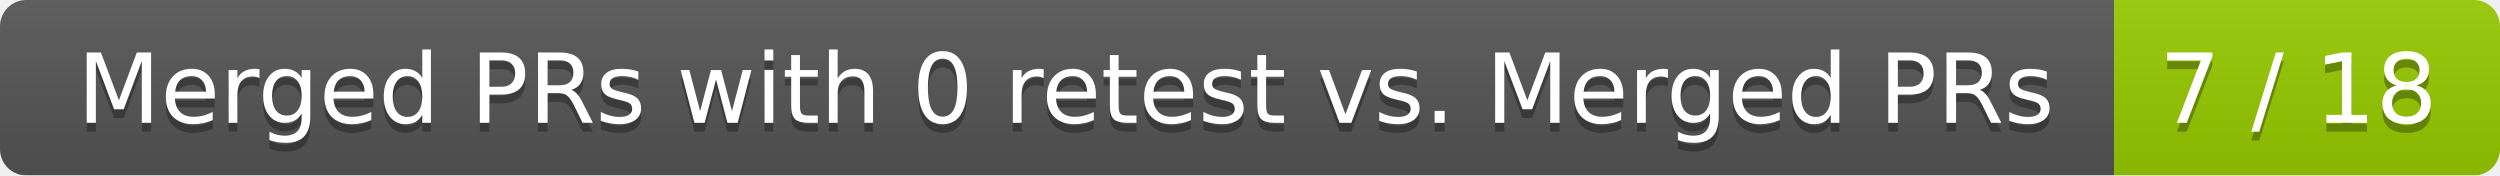
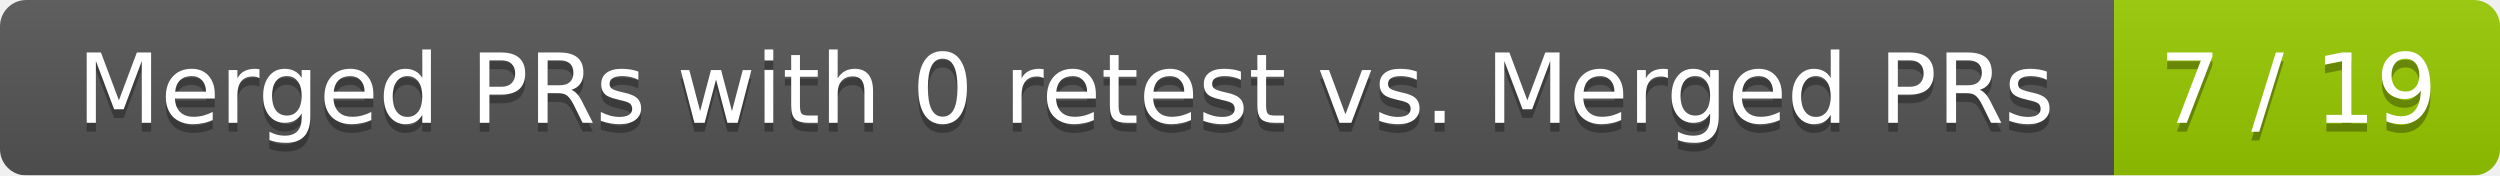
<svg xmlns="http://www.w3.org/2000/svg" width="285" height="20">
  <linearGradient id="smooth" x2="0" y2="100%">
    <stop offset="0" stop-color="#bbb" stop-opacity=".1" />
    <stop offset="1" stop-opacity=".1" />
  </linearGradient>
  <mask id="round">
    <rect width="285" height="20" rx="3" fill="#fff" />
  </mask>
  <g mask="url(#round)">
    <rect width="241" height="20" fill="#555" />
    <rect x="241" width="44" height="20" fill="#97ca00" />
    <rect width="285" height="20" fill="url(#smooth)" />
  </g>
  <g fill="#fff" text-anchor="middle" font-family="DejaVu Sans,Verdana,Geneva,sans-serif" font-size="11">
    <text x="121.5" y="15" fill="#010101" fill-opacity=".3">Merged PRs with 0 retest vs. Merged PRs</text>
    <text x="121.5" y="14">Merged PRs with 0 retest vs. Merged PRs</text>
-     <text x="262" y="15" fill="#010101" fill-opacity=".3">7 / 18</text>
-     <text x="262" y="14">7 / 18</text>
+     <text x="262" y="15" fill="#010101" fill-opacity=".3">7 / 19</text>
+     <text x="262" y="14">7 / 19</text>
  </g>
</svg>
